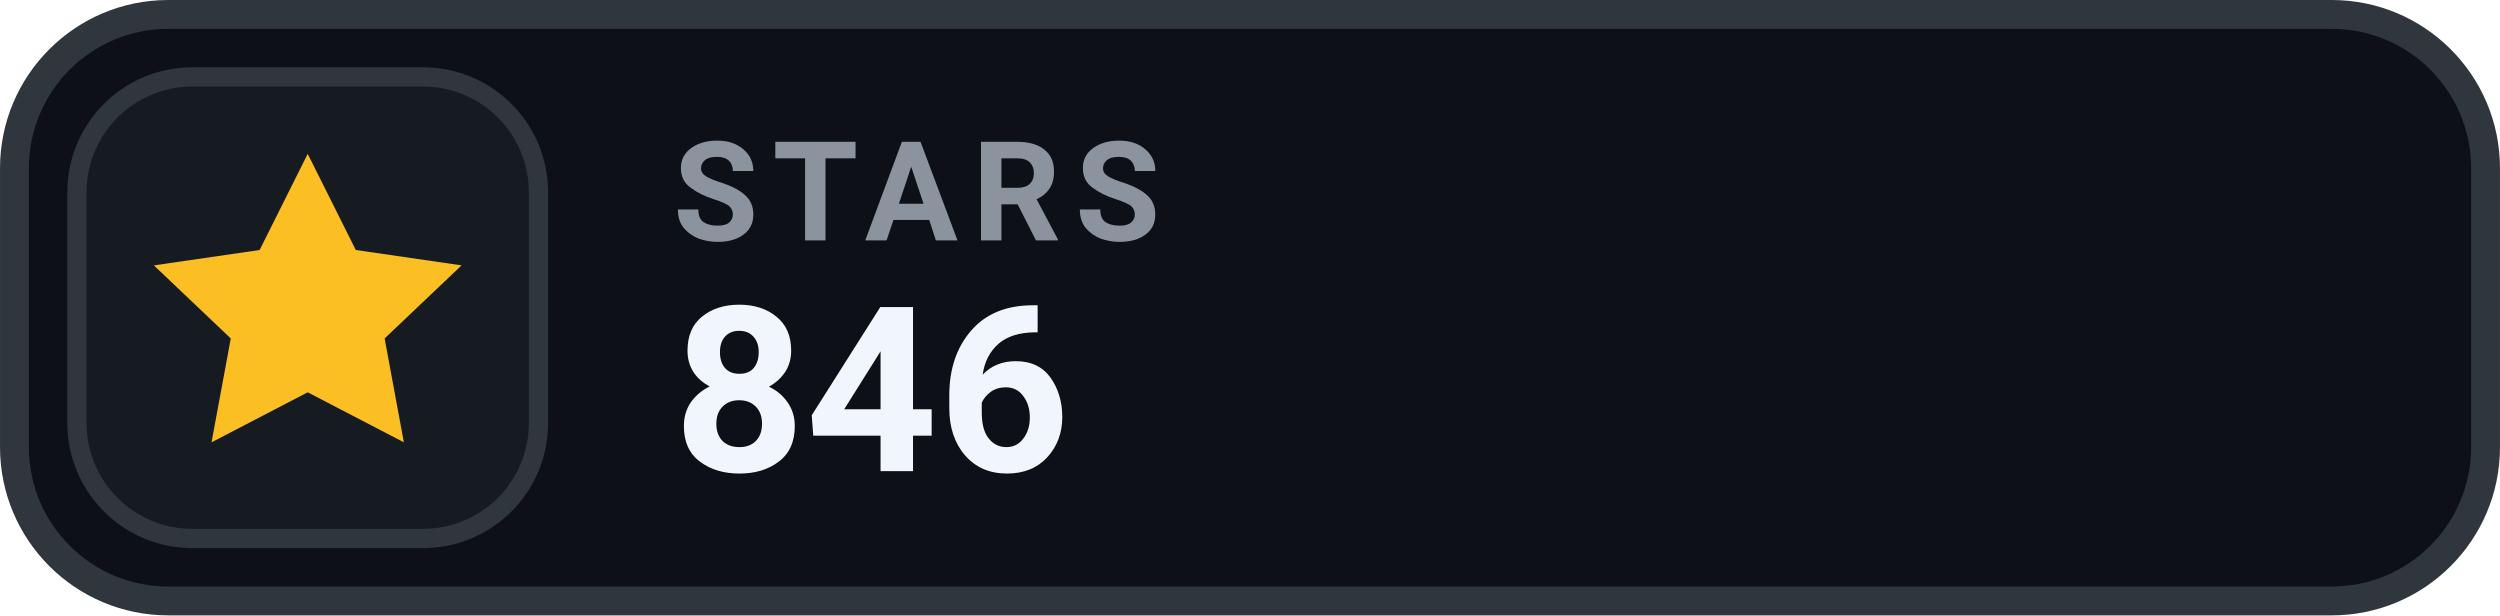
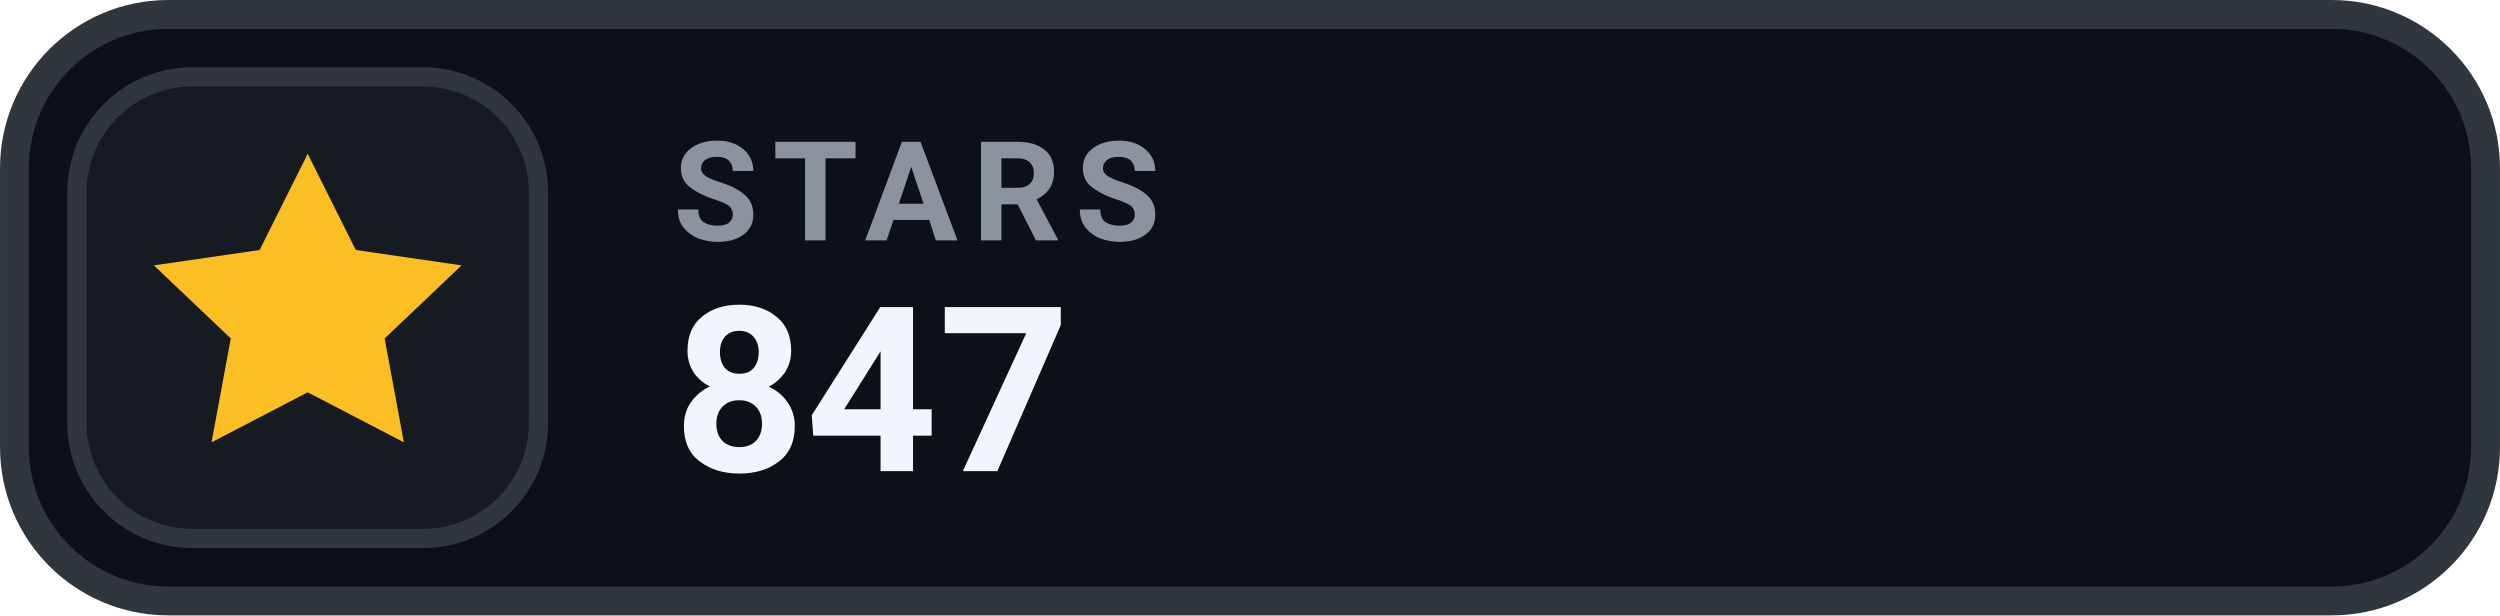
- <svg xmlns="http://www.w3.org/2000/svg" width="126" height="31.015" viewBox="0 0 130 32" role="img" aria-label="STARS 846">
+ <svg xmlns="http://www.w3.org/2000/svg" width="126" height="31.015" viewBox="0 0 130 32" role="img" aria-label="STARS 847">
  <rect x=".75" y=".75" width="128.5" height="30.5" rx="8" fill="#0D1117" stroke="#30363D" stroke-width="1.5" />
  <rect x="4" y="4" width="24" height="24" rx="6" fill="#161B22" stroke="#30363D" stroke-width="1" />
  <g transform="translate(16 16)" style="color:#FBBF24;">
    <path d="M0 -8 l2.5 5 5.5 .8 -4 3.8 1 5.4 -5 -2.6 -5 2.6 1 -5.4 -4 -3.8 5.5 -.8 Z" fill="currentColor" />
  </g>
  <text x="35" y="12.5" fill="#8B949E" font-family="-apple-system,BlinkMacSystemFont,'Segoe UI',Roboto,Helvetica,Arial,sans-serif" font-size="7.2" font-weight="700" letter-spacing=".75">STARS</text>
-   <text x="35" y="24.5" fill="#F0F6FC" font-family="-apple-system,BlinkMacSystemFont,'Segoe UI',Roboto,Helvetica,Arial,sans-serif" font-size="12" font-weight="700">846</text>
+   <text x="35" y="24.5" fill="#F0F6FC" font-family="-apple-system,BlinkMacSystemFont,'Segoe UI',Roboto,Helvetica,Arial,sans-serif" font-size="12" font-weight="700">847</text>
</svg>
